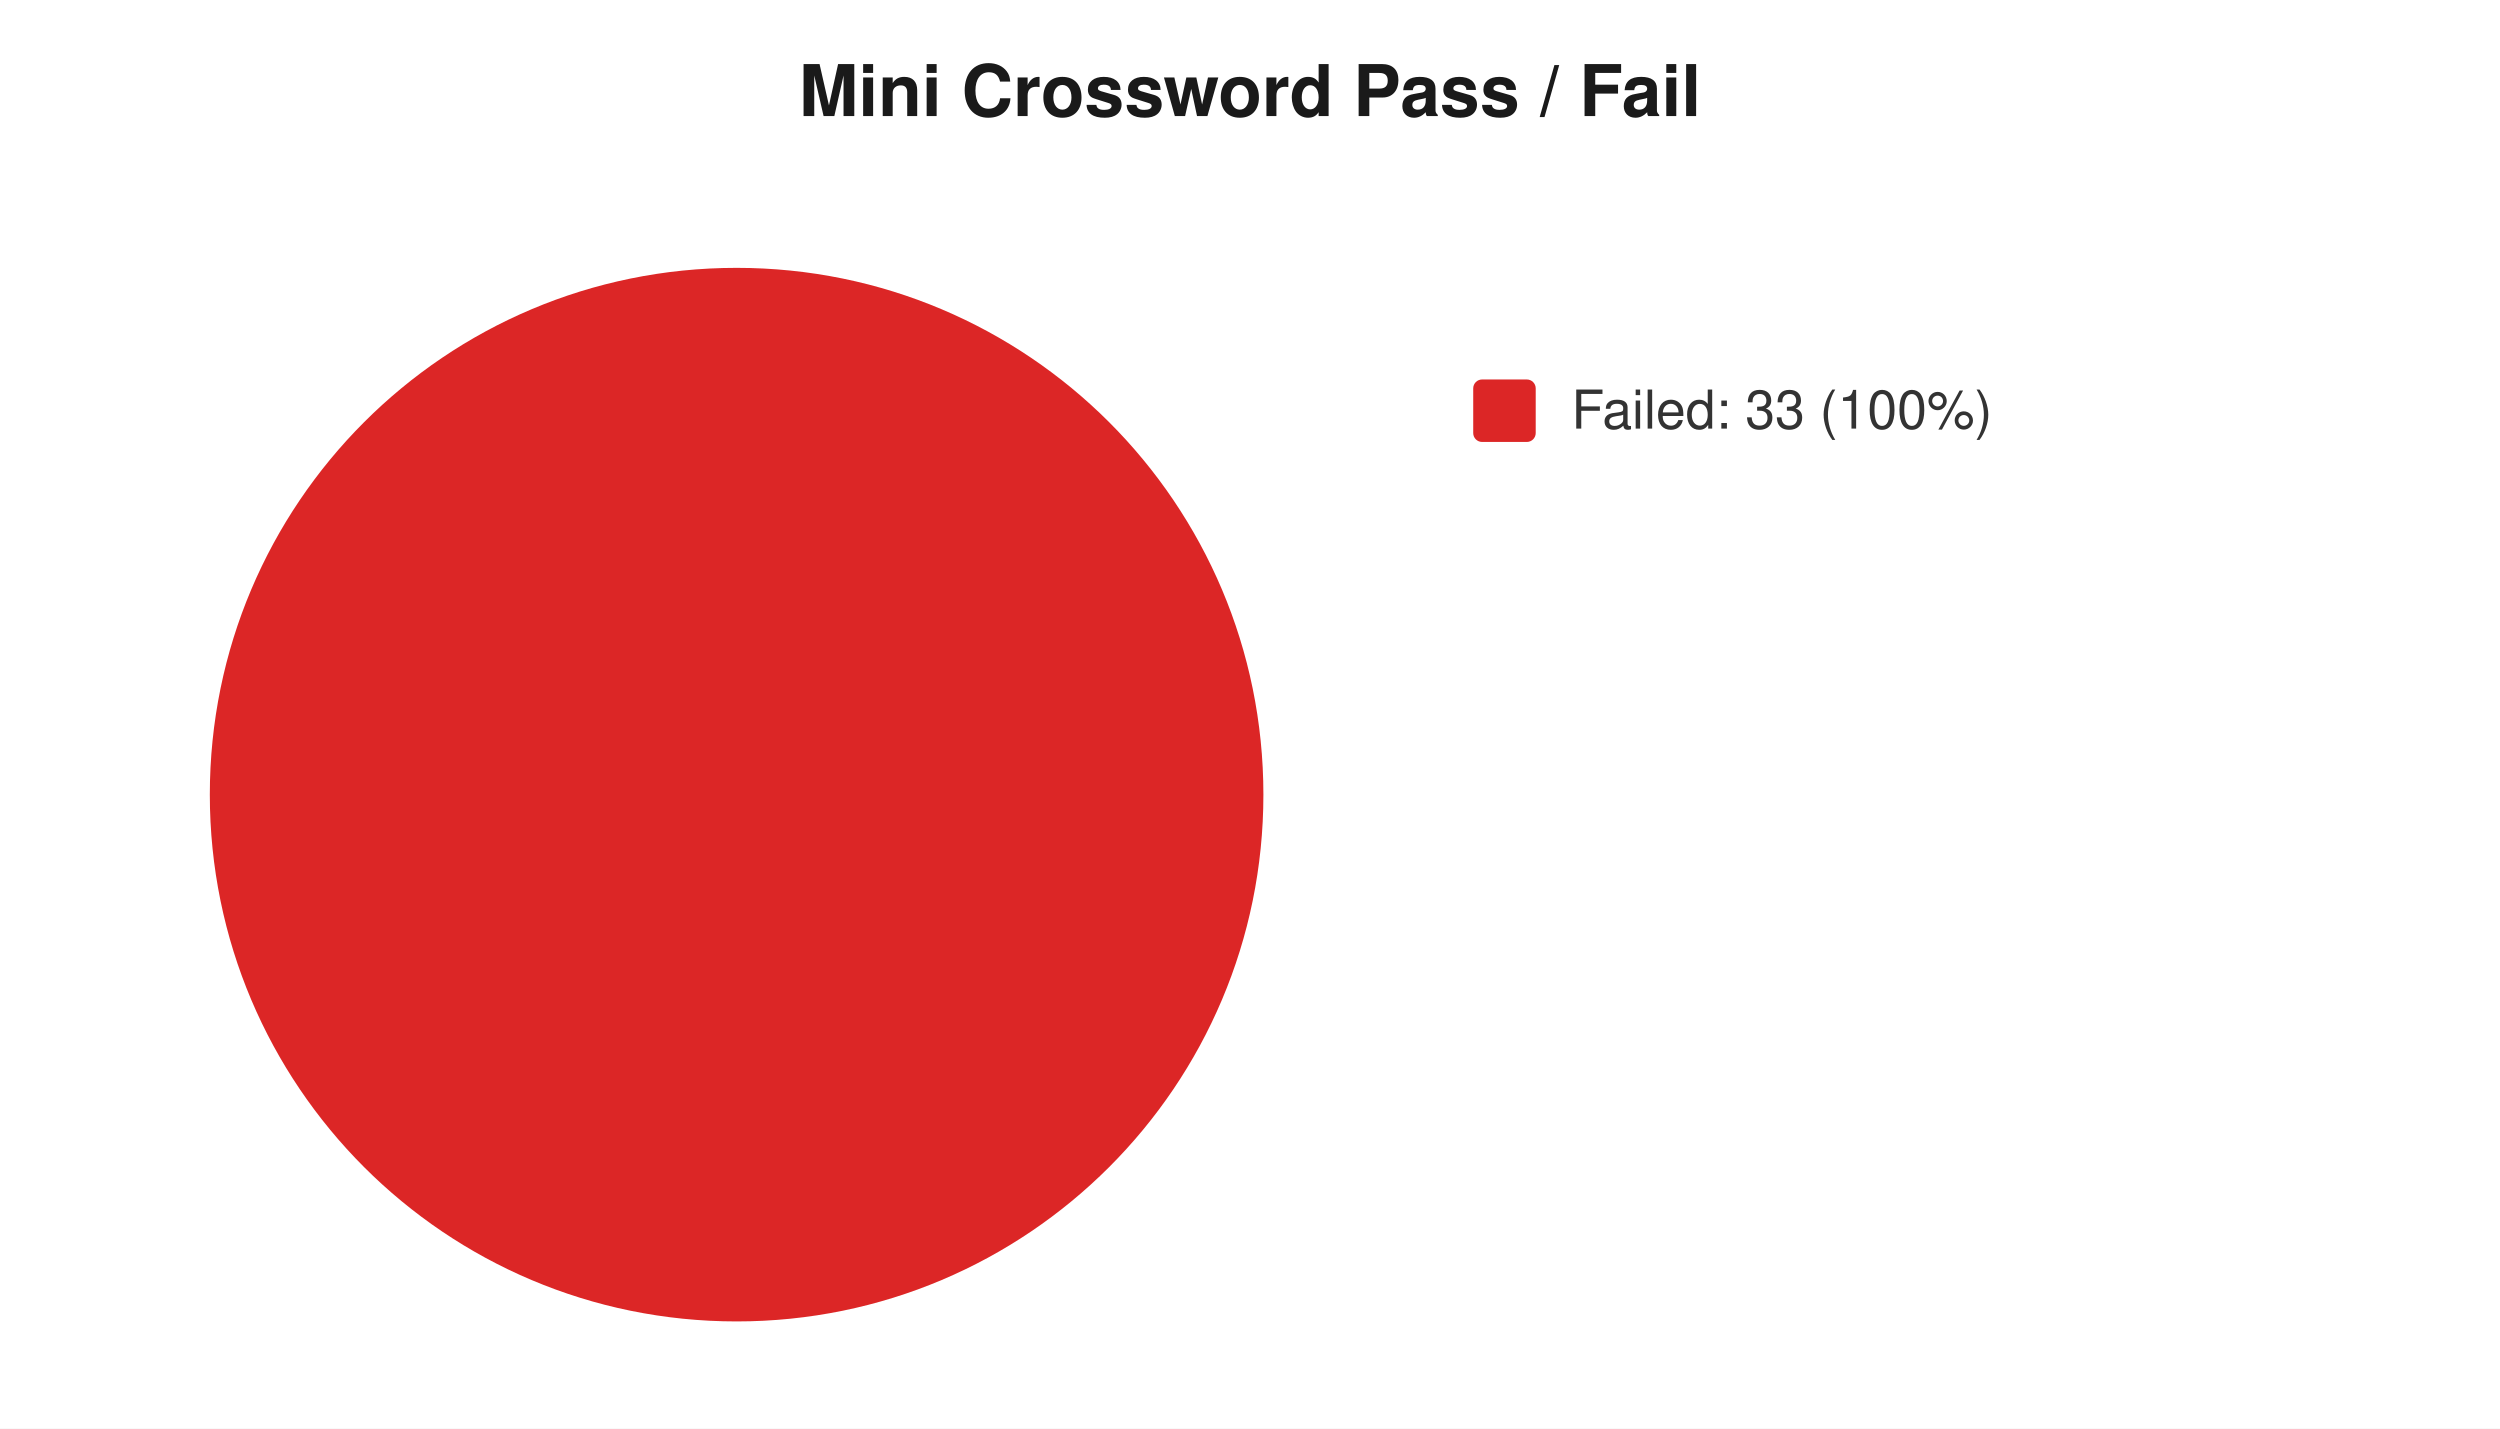
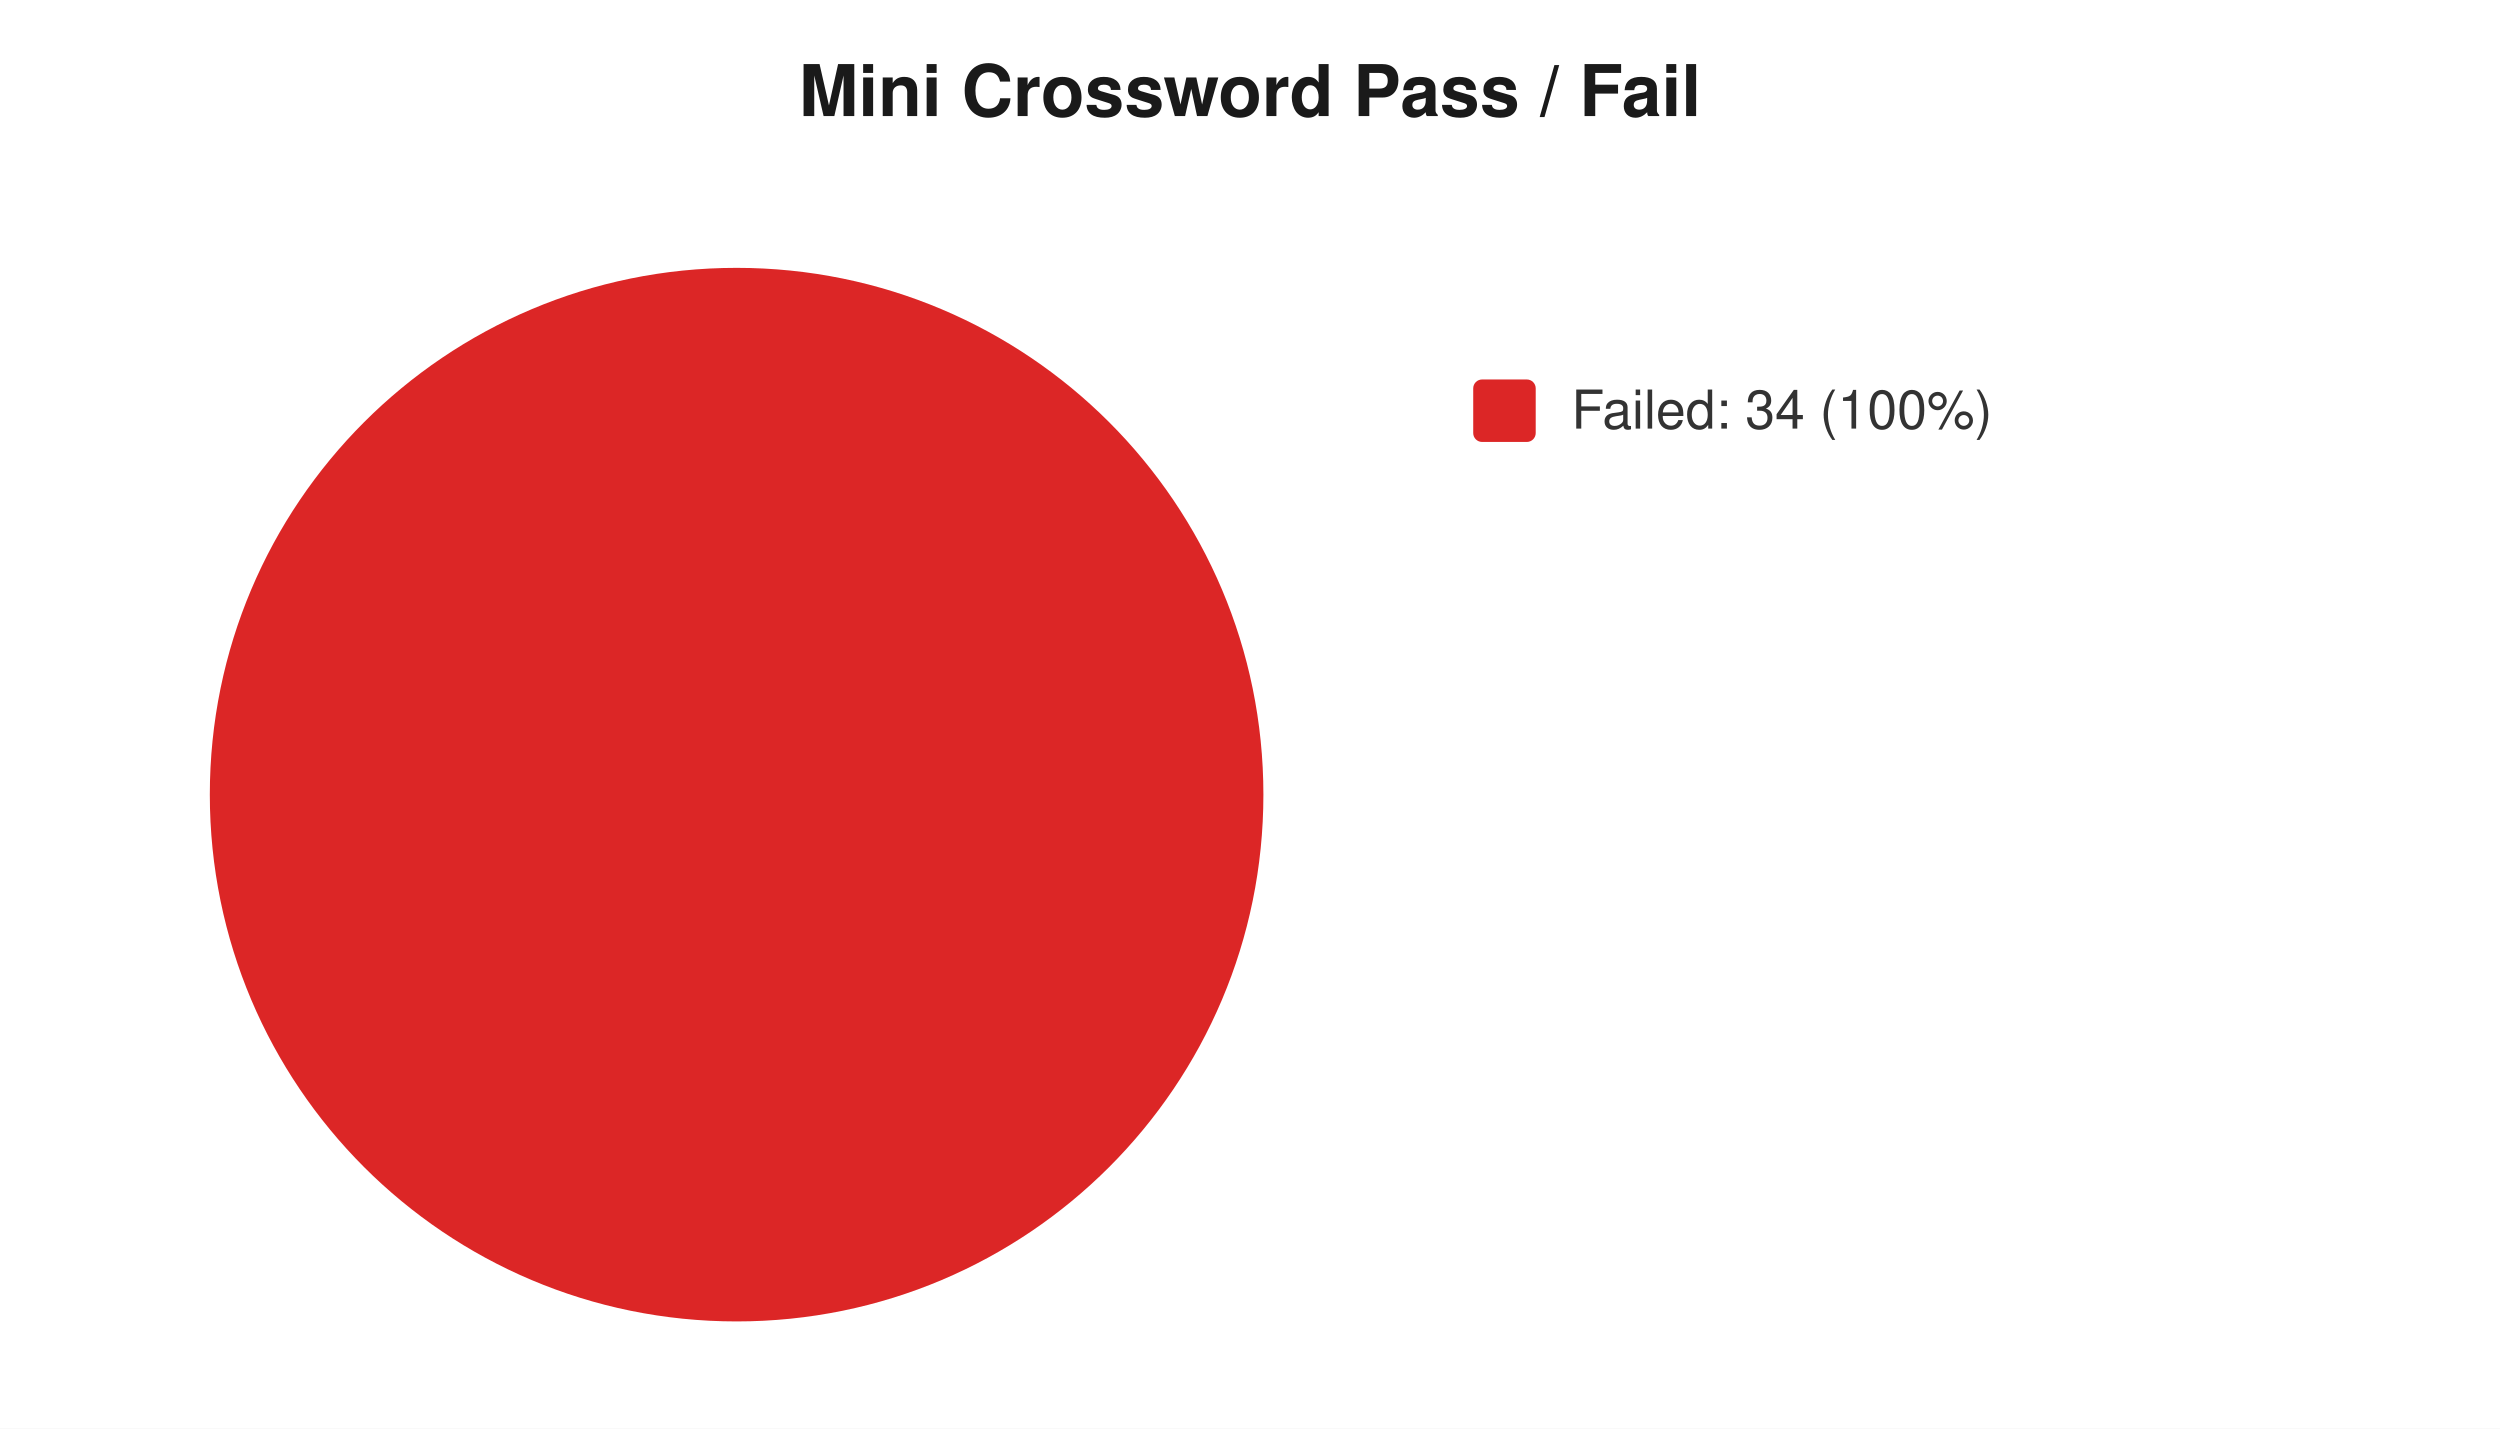
<svg xmlns="http://www.w3.org/2000/svg" width="560" height="320" viewBox="0 0 560 320" font-family="-apple-system,Segoe UI,Helvetica,Arial,sans-serif" font-size="12">
  <rect width="560" height="320" fill="#ffffff" />
  <text x="280" y="26" text-anchor="middle" font-size="16" font-weight="600" fill="#1a1a1a">Mini Crossword Pass / Fail</text>
  <circle cx="165" cy="178" r="118" fill="#dc2626" />
  <rect x="330" y="85" width="14" height="14" rx="2" fill="#dc2626" />
-   <text x="352" y="96" fill="#333">Failed: 33 (100%)</text>
+   <text x="352" y="96" fill="#333">Failed: 34 (100%)</text>
</svg>
